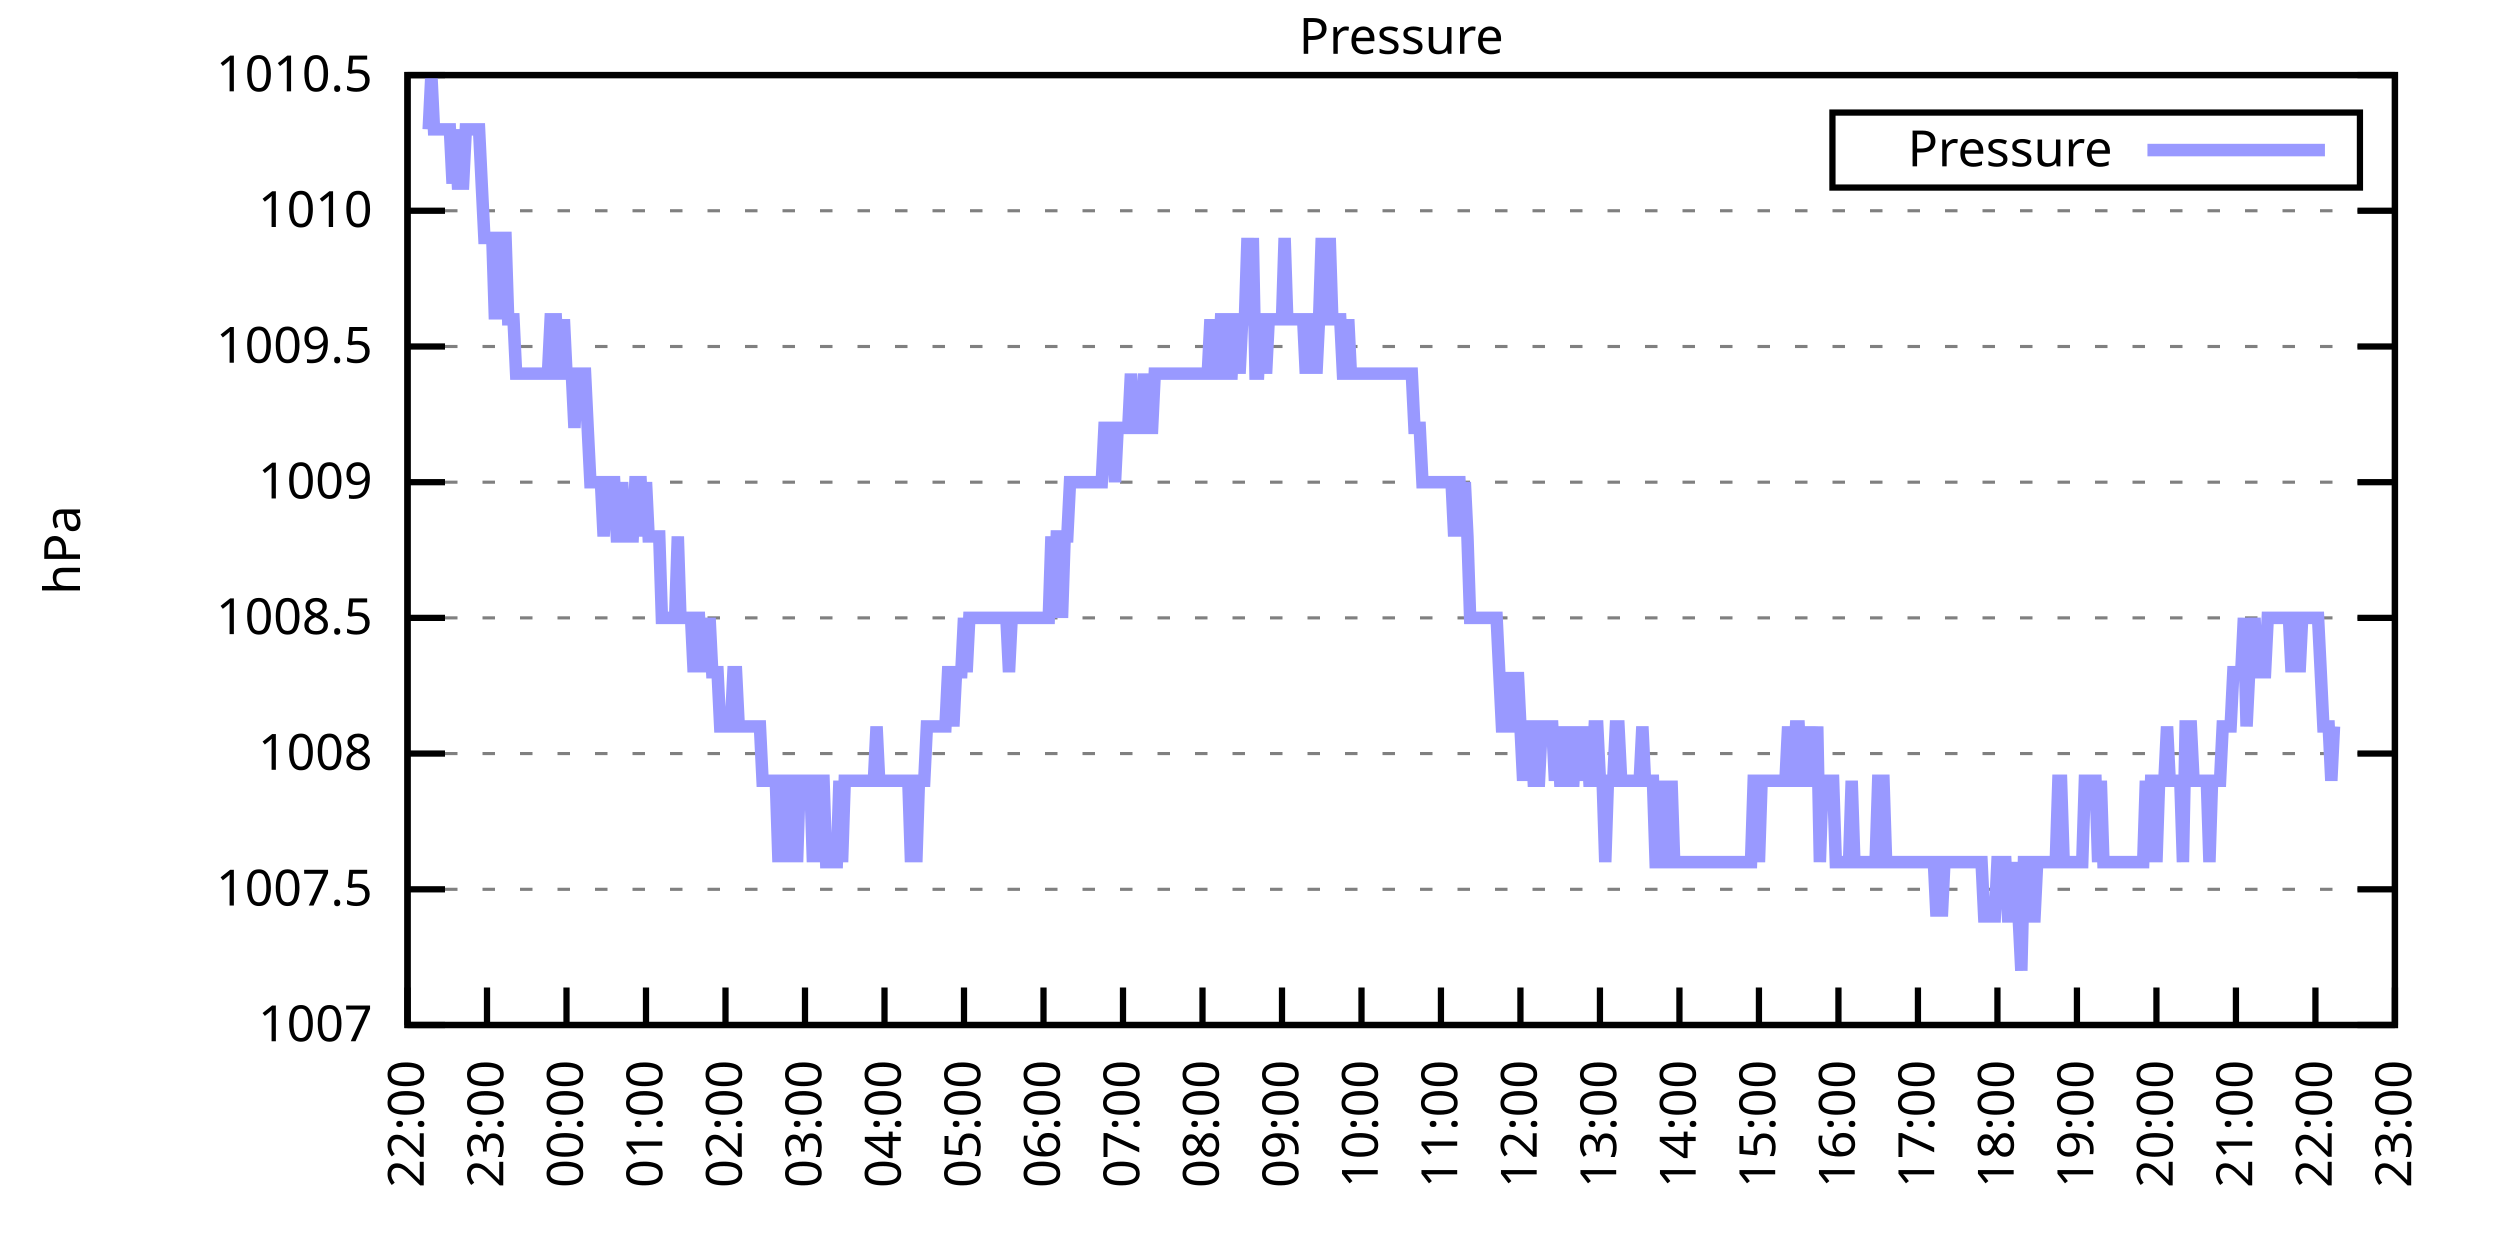
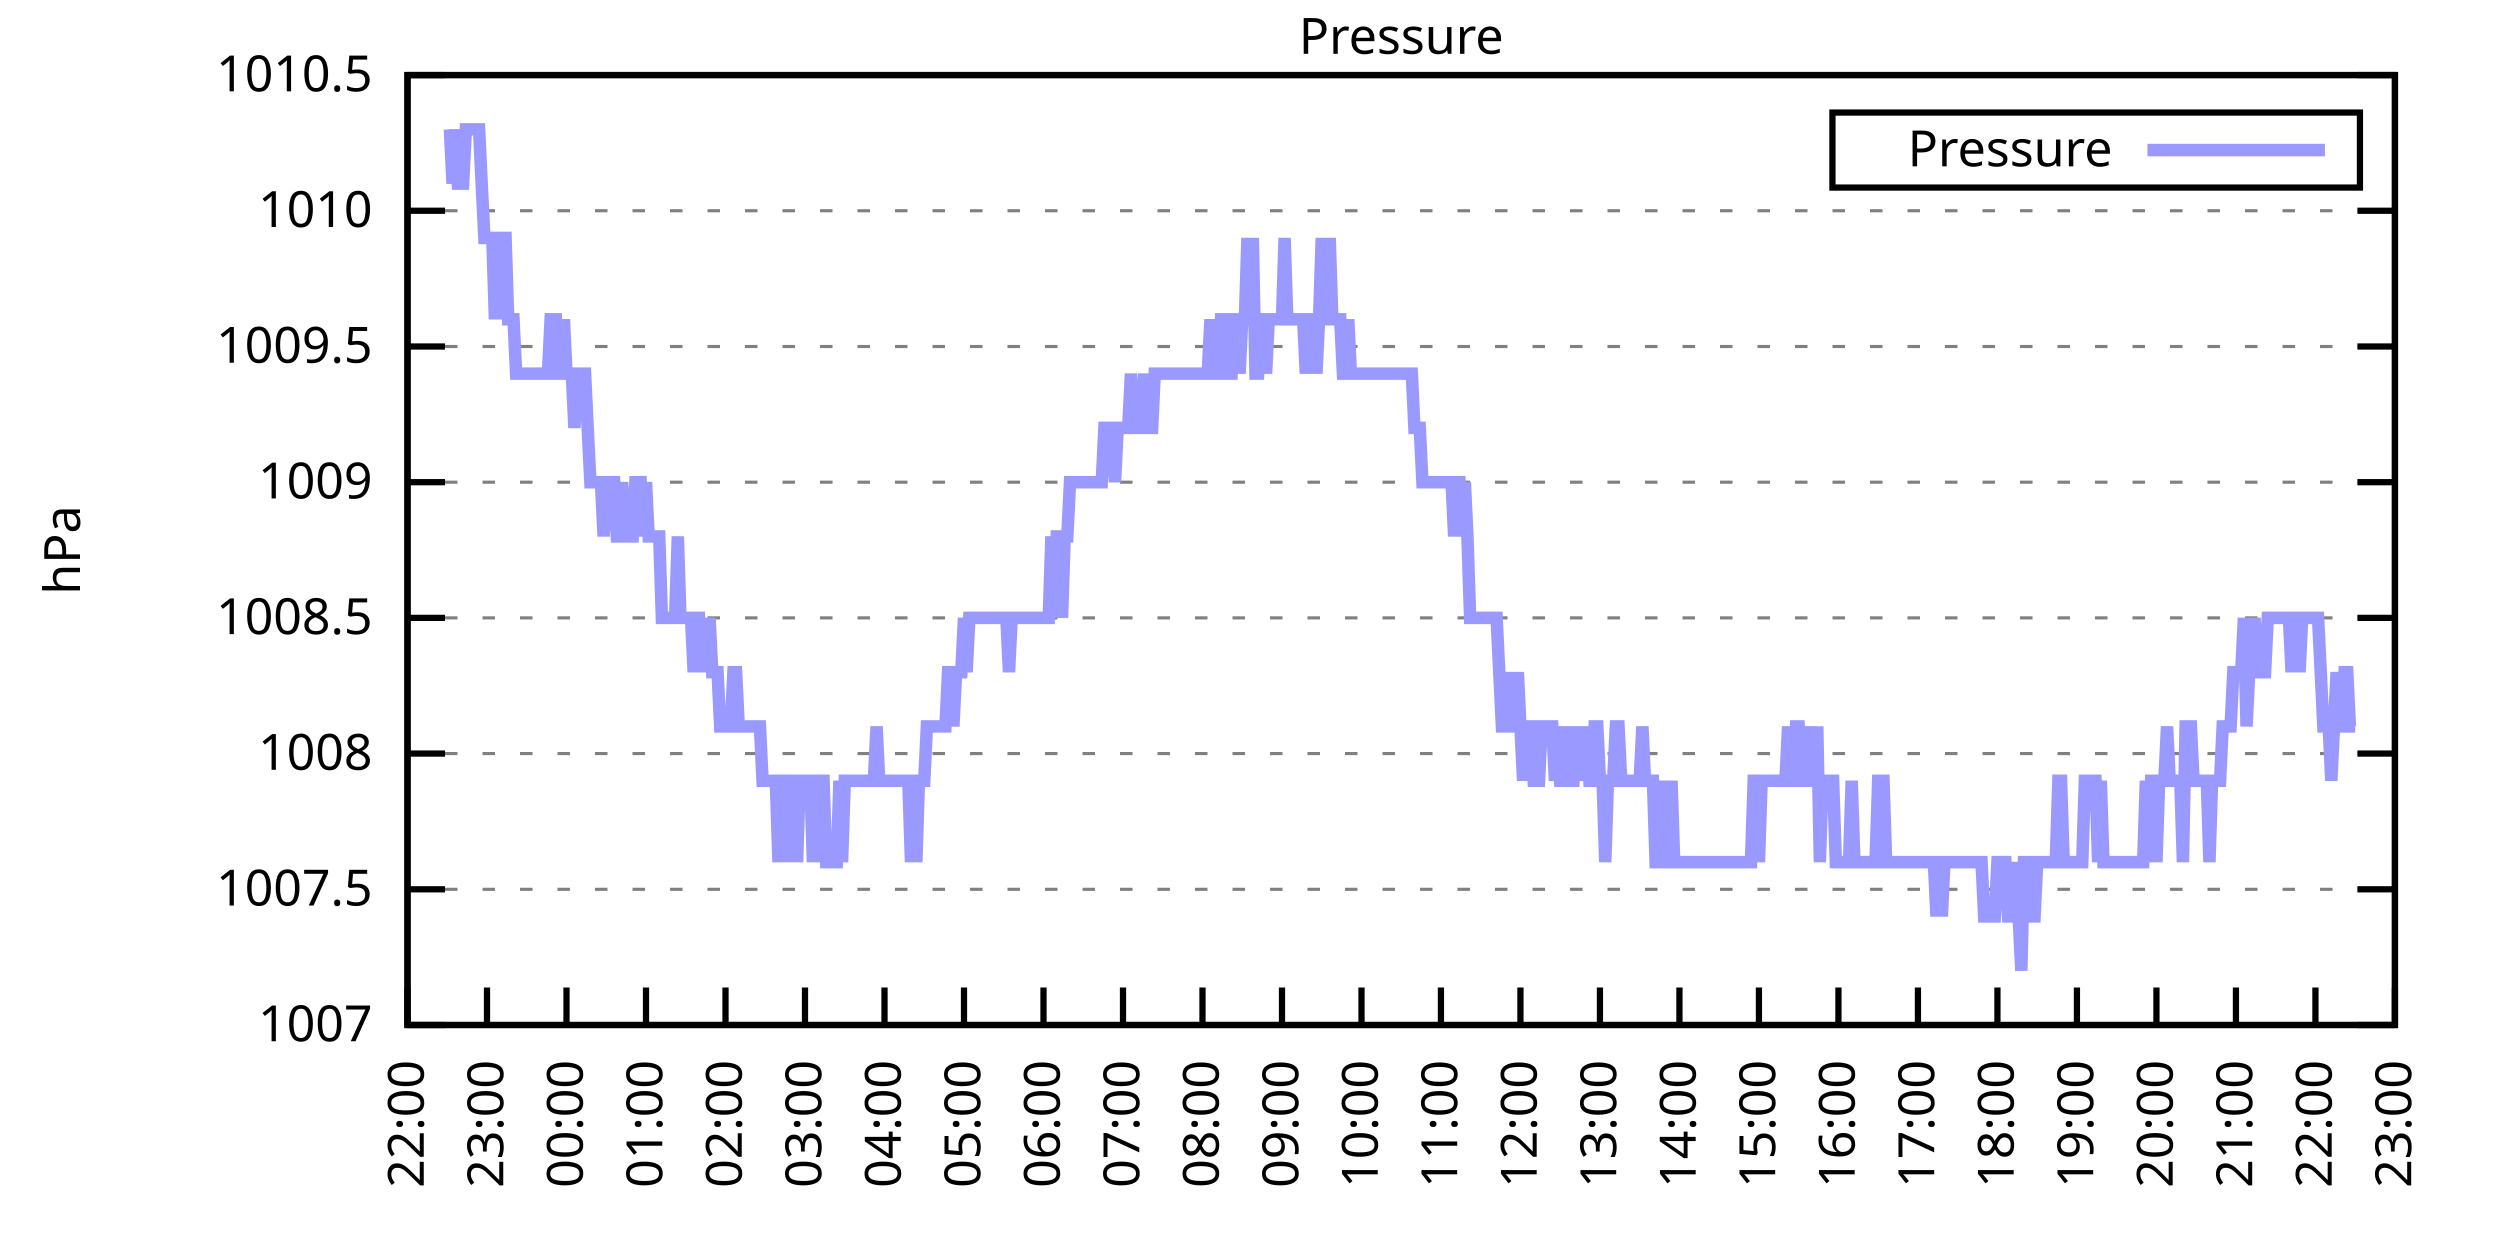
<svg xmlns="http://www.w3.org/2000/svg" xmlns:xlink="http://www.w3.org/1999/xlink" width="400" height="200" viewBox="0 0 400 200">
  <g id="gnuplot_canvas">
    <rect x="0" y="0" width="400" height="200" fill="none" />
    <defs>
      <circle id="gpDot" r="0.5" stroke-width="0.5" stroke="currentColor" />
      <path id="gpPt0" stroke-width="0.333" stroke="currentColor" d="M-1,0 h2 M0,-1 v2" />
      <path id="gpPt1" stroke-width="0.333" stroke="currentColor" d="M-1,-1 L1,1 M1,-1 L-1,1" />
      <path id="gpPt2" stroke-width="0.333" stroke="currentColor" d="M-1,0 L1,0 M0,-1 L0,1 M-1,-1 L1,1 M-1,1 L1,-1" />
      <rect id="gpPt3" stroke-width="0.333" stroke="currentColor" x="-1" y="-1" width="2" height="2" />
      <rect id="gpPt4" stroke-width="0.333" stroke="currentColor" fill="currentColor" x="-1" y="-1" width="2" height="2" />
      <circle id="gpPt5" stroke-width="0.333" stroke="currentColor" cx="0" cy="0" r="1" />
      <use xlink:href="#gpPt5" id="gpPt6" fill="currentColor" stroke="none" />
      <path id="gpPt7" stroke-width="0.333" stroke="currentColor" d="M0,-1.33 L-1.33,0.67 L1.33,0.67 z" />
      <use xlink:href="#gpPt7" id="gpPt8" fill="currentColor" stroke="none" />
      <use xlink:href="#gpPt7" id="gpPt9" stroke="currentColor" transform="rotate(180)" />
      <use xlink:href="#gpPt9" id="gpPt10" fill="currentColor" stroke="none" />
      <use xlink:href="#gpPt3" id="gpPt11" stroke="currentColor" transform="rotate(45)" />
      <use xlink:href="#gpPt11" id="gpPt12" fill="currentColor" stroke="none" />
      <path id="gpPt13" stroke-width="0.333" stroke="currentColor" d="M0,1.330 L1.265,0.411 L0.782,-1.067 L-0.782,-1.076 L-1.265,0.411 z" />
      <use xlink:href="#gpPt13" id="gpPt14" fill="currentColor" stroke="none" />
      <filter id="textbox" filterUnits="objectBoundingBox" x="0" y="0" height="1" width="1">
        <feFlood flood-color="white" flood-opacity="1" result="bgnd" />
        <feComposite in="SourceGraphic" in2="bgnd" operator="atop" />
      </filter>
      <filter id="greybox" filterUnits="objectBoundingBox" x="0" y="0" height="1" width="1">
        <feFlood flood-color="lightgrey" flood-opacity="1" result="grey" />
        <feComposite in="SourceGraphic" in2="grey" operator="atop" />
      </filter>
    </defs>
    <g fill="none" color="white" stroke="currentColor" stroke-width="1.00" stroke-linecap="butt" stroke-linejoin="miter">
</g>
    <g fill="none" color="black" stroke="currentColor" stroke-width="1.00" stroke-linecap="butt" stroke-linejoin="miter">
      <g stroke="none" shape-rendering="crispEdges">
        <polygon fill="rgb(255, 255, 255)" points="65.20,164.00 383.18,164.00 383.18,12.02 65.20,12.02 " />
      </g>
    </g>
    <g fill="none" color="black" stroke="currentColor" stroke-width="1.00" stroke-linecap="butt" stroke-linejoin="miter">
</g>
    <g fill="none" color="black" stroke="black" stroke-width="0.50" stroke-linecap="butt" stroke-linejoin="miter">
</g>
    <g fill="none" color="gray" stroke="currentColor" stroke-width="0.50" stroke-linecap="butt" stroke-linejoin="miter">
      <path stroke="gray" stroke-dasharray="2,4" class="gridline" d="M65.20,164.00 L383.19,164.00  " />
    </g>
    <g fill="none" color="gray" stroke="gray" stroke-width="1.00" stroke-linecap="butt" stroke-linejoin="miter">
</g>
    <g fill="none" color="black" stroke="currentColor" stroke-width="1.00" stroke-linecap="butt" stroke-linejoin="miter">
      <path stroke="black" d="M65.20,164.00 L71.20,164.00 M383.19,164.00 L377.19,164.00  " />
      <g transform="translate(59.60,166.60)" stroke="none" fill="black" font-family="Sans" font-size="8.00" text-anchor="end">
        <text>
          <tspan font-family="Sans"> 1007</tspan>
        </text>
      </g>
    </g>
    <g fill="none" color="black" stroke="currentColor" stroke-width="1.00" stroke-linecap="butt" stroke-linejoin="miter">
</g>
    <g fill="none" color="black" stroke="black" stroke-width="0.50" stroke-linecap="butt" stroke-linejoin="miter">
</g>
    <g fill="none" color="gray" stroke="currentColor" stroke-width="0.50" stroke-linecap="butt" stroke-linejoin="miter">
      <path stroke="gray" stroke-dasharray="2,4" class="gridline" d="M65.20,142.29 L383.19,142.29  " />
    </g>
    <g fill="none" color="gray" stroke="gray" stroke-width="1.00" stroke-linecap="butt" stroke-linejoin="miter">
</g>
    <g fill="none" color="black" stroke="currentColor" stroke-width="1.00" stroke-linecap="butt" stroke-linejoin="miter">
      <path stroke="black" d="M65.20,142.29 L71.20,142.29 M383.19,142.29 L377.19,142.29  " />
      <g transform="translate(59.60,144.89)" stroke="none" fill="black" font-family="Sans" font-size="8.00" text-anchor="end">
        <text>
          <tspan font-family="Sans"> 1007.5</tspan>
        </text>
      </g>
    </g>
    <g fill="none" color="black" stroke="currentColor" stroke-width="1.00" stroke-linecap="butt" stroke-linejoin="miter">
</g>
    <g fill="none" color="black" stroke="black" stroke-width="0.50" stroke-linecap="butt" stroke-linejoin="miter">
</g>
    <g fill="none" color="gray" stroke="currentColor" stroke-width="0.50" stroke-linecap="butt" stroke-linejoin="miter">
      <path stroke="gray" stroke-dasharray="2,4" class="gridline" d="M65.20,120.57 L383.19,120.57  " />
    </g>
    <g fill="none" color="gray" stroke="gray" stroke-width="1.00" stroke-linecap="butt" stroke-linejoin="miter">
</g>
    <g fill="none" color="black" stroke="currentColor" stroke-width="1.00" stroke-linecap="butt" stroke-linejoin="miter">
      <path stroke="black" d="M65.20,120.57 L71.20,120.57 M383.19,120.57 L377.19,120.57  " />
      <g transform="translate(59.60,123.17)" stroke="none" fill="black" font-family="Sans" font-size="8.00" text-anchor="end">
        <text>
          <tspan font-family="Sans"> 1008</tspan>
        </text>
      </g>
    </g>
    <g fill="none" color="black" stroke="currentColor" stroke-width="1.00" stroke-linecap="butt" stroke-linejoin="miter">
</g>
    <g fill="none" color="black" stroke="black" stroke-width="0.50" stroke-linecap="butt" stroke-linejoin="miter">
</g>
    <g fill="none" color="gray" stroke="currentColor" stroke-width="0.50" stroke-linecap="butt" stroke-linejoin="miter">
      <path stroke="gray" stroke-dasharray="2,4" class="gridline" d="M65.20,98.86 L383.19,98.86  " />
    </g>
    <g fill="none" color="gray" stroke="gray" stroke-width="1.00" stroke-linecap="butt" stroke-linejoin="miter">
</g>
    <g fill="none" color="black" stroke="currentColor" stroke-width="1.00" stroke-linecap="butt" stroke-linejoin="miter">
      <path stroke="black" d="M65.20,98.86 L71.20,98.86 M383.19,98.86 L377.19,98.86  " />
      <g transform="translate(59.60,101.46)" stroke="none" fill="black" font-family="Sans" font-size="8.00" text-anchor="end">
        <text>
          <tspan font-family="Sans"> 1008.5</tspan>
        </text>
      </g>
    </g>
    <g fill="none" color="black" stroke="currentColor" stroke-width="1.00" stroke-linecap="butt" stroke-linejoin="miter">
</g>
    <g fill="none" color="black" stroke="black" stroke-width="0.50" stroke-linecap="butt" stroke-linejoin="miter">
</g>
    <g fill="none" color="gray" stroke="currentColor" stroke-width="0.50" stroke-linecap="butt" stroke-linejoin="miter">
      <path stroke="gray" stroke-dasharray="2,4" class="gridline" d="M65.20,77.15 L383.19,77.15  " />
    </g>
    <g fill="none" color="gray" stroke="gray" stroke-width="1.00" stroke-linecap="butt" stroke-linejoin="miter">
</g>
    <g fill="none" color="black" stroke="currentColor" stroke-width="1.00" stroke-linecap="butt" stroke-linejoin="miter">
      <path stroke="black" d="M65.20,77.15 L71.20,77.15 M383.19,77.15 L377.19,77.15  " />
      <g transform="translate(59.60,79.75)" stroke="none" fill="black" font-family="Sans" font-size="8.00" text-anchor="end">
        <text>
          <tspan font-family="Sans"> 1009</tspan>
        </text>
      </g>
    </g>
    <g fill="none" color="black" stroke="currentColor" stroke-width="1.00" stroke-linecap="butt" stroke-linejoin="miter">
</g>
    <g fill="none" color="black" stroke="black" stroke-width="0.50" stroke-linecap="butt" stroke-linejoin="miter">
</g>
    <g fill="none" color="gray" stroke="currentColor" stroke-width="0.50" stroke-linecap="butt" stroke-linejoin="miter">
      <path stroke="gray" stroke-dasharray="2,4" class="gridline" d="M65.20,55.44 L383.19,55.44  " />
    </g>
    <g fill="none" color="gray" stroke="gray" stroke-width="1.00" stroke-linecap="butt" stroke-linejoin="miter">
</g>
    <g fill="none" color="black" stroke="currentColor" stroke-width="1.00" stroke-linecap="butt" stroke-linejoin="miter">
      <path stroke="black" d="M65.20,55.44 L71.20,55.44 M383.19,55.44 L377.19,55.44  " />
      <g transform="translate(59.60,58.04)" stroke="none" fill="black" font-family="Sans" font-size="8.00" text-anchor="end">
        <text>
          <tspan font-family="Sans"> 1009.5</tspan>
        </text>
      </g>
    </g>
    <g fill="none" color="black" stroke="currentColor" stroke-width="1.00" stroke-linecap="butt" stroke-linejoin="miter">
</g>
    <g fill="none" color="black" stroke="black" stroke-width="0.50" stroke-linecap="butt" stroke-linejoin="miter">
</g>
    <g fill="none" color="gray" stroke="currentColor" stroke-width="0.50" stroke-linecap="butt" stroke-linejoin="miter">
      <path stroke="gray" stroke-dasharray="2,4" class="gridline" d="M65.20,33.72 L383.19,33.72  " />
    </g>
    <g fill="none" color="gray" stroke="gray" stroke-width="1.00" stroke-linecap="butt" stroke-linejoin="miter">
</g>
    <g fill="none" color="black" stroke="currentColor" stroke-width="1.00" stroke-linecap="butt" stroke-linejoin="miter">
      <path stroke="black" d="M65.20,33.72 L71.20,33.72 M383.19,33.72 L377.19,33.72  " />
      <g transform="translate(59.60,36.32)" stroke="none" fill="black" font-family="Sans" font-size="8.00" text-anchor="end">
        <text>
          <tspan font-family="Sans"> 1010</tspan>
        </text>
      </g>
    </g>
    <g fill="none" color="black" stroke="currentColor" stroke-width="1.00" stroke-linecap="butt" stroke-linejoin="miter">
</g>
    <g fill="none" color="black" stroke="black" stroke-width="0.50" stroke-linecap="butt" stroke-linejoin="miter">
</g>
    <g fill="none" color="gray" stroke="currentColor" stroke-width="0.50" stroke-linecap="butt" stroke-linejoin="miter">
      <path stroke="gray" stroke-dasharray="2,4" class="gridline" d="M65.20,12.01 L383.19,12.01  " />
    </g>
    <g fill="none" color="gray" stroke="gray" stroke-width="1.00" stroke-linecap="butt" stroke-linejoin="miter">
</g>
    <g fill="none" color="black" stroke="currentColor" stroke-width="1.00" stroke-linecap="butt" stroke-linejoin="miter">
      <path stroke="black" d="M65.20,12.01 L71.20,12.01 M383.19,12.01 L377.19,12.01  " />
      <g transform="translate(59.60,14.61)" stroke="none" fill="black" font-family="Sans" font-size="8.00" text-anchor="end">
        <text>
          <tspan font-family="Sans"> 1010.5</tspan>
        </text>
      </g>
    </g>
    <g fill="none" color="black" stroke="currentColor" stroke-width="1.00" stroke-linecap="butt" stroke-linejoin="miter">
      <path stroke="black" d="M65.20,164.00 L65.20,158.00  " />
      <g transform="translate(67.80,169.60) rotate(270.00)" stroke="none" fill="black" font-family="Sans" font-size="8.00" text-anchor="end">
        <text>
          <tspan font-family="Sans">22:00</tspan>
        </text>
      </g>
    </g>
    <g fill="none" color="black" stroke="currentColor" stroke-width="1.00" stroke-linecap="butt" stroke-linejoin="miter">
      <path stroke="black" d="M77.92,164.00 L77.92,158.00  " />
      <g transform="translate(80.52,169.60) rotate(270.00)" stroke="none" fill="black" font-family="Sans" font-size="8.00" text-anchor="end">
        <text>
          <tspan font-family="Sans">23:00</tspan>
        </text>
      </g>
    </g>
    <g fill="none" color="black" stroke="currentColor" stroke-width="1.00" stroke-linecap="butt" stroke-linejoin="miter">
      <path stroke="black" d="M90.64,164.00 L90.64,158.00  " />
      <g transform="translate(93.24,169.60) rotate(270.00)" stroke="none" fill="black" font-family="Sans" font-size="8.00" text-anchor="end">
        <text>
          <tspan font-family="Sans">00:00</tspan>
        </text>
      </g>
    </g>
    <g fill="none" color="black" stroke="currentColor" stroke-width="1.00" stroke-linecap="butt" stroke-linejoin="miter">
      <path stroke="black" d="M103.36,164.00 L103.36,158.00  " />
      <g transform="translate(105.96,169.60) rotate(270.00)" stroke="none" fill="black" font-family="Sans" font-size="8.00" text-anchor="end">
        <text>
          <tspan font-family="Sans">01:00</tspan>
        </text>
      </g>
    </g>
    <g fill="none" color="black" stroke="currentColor" stroke-width="1.00" stroke-linecap="butt" stroke-linejoin="miter">
      <path stroke="black" d="M116.08,164.00 L116.08,158.00  " />
      <g transform="translate(118.68,169.60) rotate(270.00)" stroke="none" fill="black" font-family="Sans" font-size="8.00" text-anchor="end">
        <text>
          <tspan font-family="Sans">02:00</tspan>
        </text>
      </g>
    </g>
    <g fill="none" color="black" stroke="currentColor" stroke-width="1.00" stroke-linecap="butt" stroke-linejoin="miter">
      <path stroke="black" d="M128.80,164.00 L128.80,158.00  " />
      <g transform="translate(131.40,169.60) rotate(270.00)" stroke="none" fill="black" font-family="Sans" font-size="8.00" text-anchor="end">
        <text>
          <tspan font-family="Sans">03:00</tspan>
        </text>
      </g>
    </g>
    <g fill="none" color="black" stroke="currentColor" stroke-width="1.00" stroke-linecap="butt" stroke-linejoin="miter">
      <path stroke="black" d="M141.52,164.00 L141.52,158.00  " />
      <g transform="translate(144.12,169.60) rotate(270.00)" stroke="none" fill="black" font-family="Sans" font-size="8.00" text-anchor="end">
        <text>
          <tspan font-family="Sans">04:00</tspan>
        </text>
      </g>
    </g>
    <g fill="none" color="black" stroke="currentColor" stroke-width="1.00" stroke-linecap="butt" stroke-linejoin="miter">
      <path stroke="black" d="M154.24,164.00 L154.24,158.00  " />
      <g transform="translate(156.84,169.60) rotate(270.00)" stroke="none" fill="black" font-family="Sans" font-size="8.00" text-anchor="end">
        <text>
          <tspan font-family="Sans">05:00</tspan>
        </text>
      </g>
    </g>
    <g fill="none" color="black" stroke="currentColor" stroke-width="1.00" stroke-linecap="butt" stroke-linejoin="miter">
      <path stroke="black" d="M166.96,164.00 L166.96,158.00  " />
      <g transform="translate(169.56,169.60) rotate(270.00)" stroke="none" fill="black" font-family="Sans" font-size="8.00" text-anchor="end">
        <text>
          <tspan font-family="Sans">06:00</tspan>
        </text>
      </g>
    </g>
    <g fill="none" color="black" stroke="currentColor" stroke-width="1.00" stroke-linecap="butt" stroke-linejoin="miter">
      <path stroke="black" d="M179.68,164.00 L179.68,158.00  " />
      <g transform="translate(182.28,169.60) rotate(270.00)" stroke="none" fill="black" font-family="Sans" font-size="8.00" text-anchor="end">
        <text>
          <tspan font-family="Sans">07:00</tspan>
        </text>
      </g>
    </g>
    <g fill="none" color="black" stroke="currentColor" stroke-width="1.00" stroke-linecap="butt" stroke-linejoin="miter">
      <path stroke="black" d="M192.40,164.00 L192.40,158.00  " />
      <g transform="translate(195.00,169.60) rotate(270.00)" stroke="none" fill="black" font-family="Sans" font-size="8.00" text-anchor="end">
        <text>
          <tspan font-family="Sans">08:00</tspan>
        </text>
      </g>
    </g>
    <g fill="none" color="black" stroke="currentColor" stroke-width="1.00" stroke-linecap="butt" stroke-linejoin="miter">
      <path stroke="black" d="M205.12,164.00 L205.12,158.00  " />
      <g transform="translate(207.72,169.60) rotate(270.00)" stroke="none" fill="black" font-family="Sans" font-size="8.00" text-anchor="end">
        <text>
          <tspan font-family="Sans">09:00</tspan>
        </text>
      </g>
    </g>
    <g fill="none" color="black" stroke="currentColor" stroke-width="1.00" stroke-linecap="butt" stroke-linejoin="miter">
      <path stroke="black" d="M217.84,164.00 L217.84,158.00  " />
      <g transform="translate(220.44,169.60) rotate(270.00)" stroke="none" fill="black" font-family="Sans" font-size="8.00" text-anchor="end">
        <text>
          <tspan font-family="Sans">10:00</tspan>
        </text>
      </g>
    </g>
    <g fill="none" color="black" stroke="currentColor" stroke-width="1.00" stroke-linecap="butt" stroke-linejoin="miter">
      <path stroke="black" d="M230.55,164.00 L230.55,158.00  " />
      <g transform="translate(233.15,169.60) rotate(270.00)" stroke="none" fill="black" font-family="Sans" font-size="8.00" text-anchor="end">
        <text>
          <tspan font-family="Sans">11:00</tspan>
        </text>
      </g>
    </g>
    <g fill="none" color="black" stroke="currentColor" stroke-width="1.00" stroke-linecap="butt" stroke-linejoin="miter">
      <path stroke="black" d="M243.27,164.00 L243.27,158.00  " />
      <g transform="translate(245.87,169.60) rotate(270.00)" stroke="none" fill="black" font-family="Sans" font-size="8.00" text-anchor="end">
        <text>
          <tspan font-family="Sans">12:00</tspan>
        </text>
      </g>
    </g>
    <g fill="none" color="black" stroke="currentColor" stroke-width="1.00" stroke-linecap="butt" stroke-linejoin="miter">
      <path stroke="black" d="M255.99,164.00 L255.99,158.00  " />
      <g transform="translate(258.59,169.60) rotate(270.00)" stroke="none" fill="black" font-family="Sans" font-size="8.00" text-anchor="end">
        <text>
          <tspan font-family="Sans">13:00</tspan>
        </text>
      </g>
    </g>
    <g fill="none" color="black" stroke="currentColor" stroke-width="1.00" stroke-linecap="butt" stroke-linejoin="miter">
      <path stroke="black" d="M268.71,164.00 L268.71,158.00  " />
      <g transform="translate(271.31,169.60) rotate(270.00)" stroke="none" fill="black" font-family="Sans" font-size="8.00" text-anchor="end">
        <text>
          <tspan font-family="Sans">14:00</tspan>
        </text>
      </g>
    </g>
    <g fill="none" color="black" stroke="currentColor" stroke-width="1.00" stroke-linecap="butt" stroke-linejoin="miter">
      <path stroke="black" d="M281.43,164.00 L281.43,158.00  " />
      <g transform="translate(284.03,169.60) rotate(270.00)" stroke="none" fill="black" font-family="Sans" font-size="8.00" text-anchor="end">
        <text>
          <tspan font-family="Sans">15:00</tspan>
        </text>
      </g>
    </g>
    <g fill="none" color="black" stroke="currentColor" stroke-width="1.00" stroke-linecap="butt" stroke-linejoin="miter">
      <path stroke="black" d="M294.15,164.00 L294.15,158.00  " />
      <g transform="translate(296.75,169.60) rotate(270.00)" stroke="none" fill="black" font-family="Sans" font-size="8.00" text-anchor="end">
        <text>
          <tspan font-family="Sans">16:00</tspan>
        </text>
      </g>
    </g>
    <g fill="none" color="black" stroke="currentColor" stroke-width="1.00" stroke-linecap="butt" stroke-linejoin="miter">
      <path stroke="black" d="M306.87,164.00 L306.87,158.00  " />
      <g transform="translate(309.47,169.60) rotate(270.00)" stroke="none" fill="black" font-family="Sans" font-size="8.00" text-anchor="end">
        <text>
          <tspan font-family="Sans">17:00</tspan>
        </text>
      </g>
    </g>
    <g fill="none" color="black" stroke="currentColor" stroke-width="1.00" stroke-linecap="butt" stroke-linejoin="miter">
      <path stroke="black" d="M319.59,164.00 L319.59,158.00  " />
      <g transform="translate(322.19,169.60) rotate(270.00)" stroke="none" fill="black" font-family="Sans" font-size="8.00" text-anchor="end">
        <text>
          <tspan font-family="Sans">18:00</tspan>
        </text>
      </g>
    </g>
    <g fill="none" color="black" stroke="currentColor" stroke-width="1.00" stroke-linecap="butt" stroke-linejoin="miter">
      <path stroke="black" d="M332.31,164.00 L332.31,158.00  " />
      <g transform="translate(334.91,169.60) rotate(270.00)" stroke="none" fill="black" font-family="Sans" font-size="8.00" text-anchor="end">
        <text>
          <tspan font-family="Sans">19:00</tspan>
        </text>
      </g>
    </g>
    <g fill="none" color="black" stroke="currentColor" stroke-width="1.00" stroke-linecap="butt" stroke-linejoin="miter">
      <path stroke="black" d="M345.03,164.00 L345.03,158.00  " />
      <g transform="translate(347.63,169.60) rotate(270.00)" stroke="none" fill="black" font-family="Sans" font-size="8.00" text-anchor="end">
        <text>
          <tspan font-family="Sans">20:00</tspan>
        </text>
      </g>
    </g>
    <g fill="none" color="black" stroke="currentColor" stroke-width="1.00" stroke-linecap="butt" stroke-linejoin="miter">
      <path stroke="black" d="M357.75,164.00 L357.75,158.00  " />
      <g transform="translate(360.35,169.60) rotate(270.00)" stroke="none" fill="black" font-family="Sans" font-size="8.00" text-anchor="end">
        <text>
          <tspan font-family="Sans">21:00</tspan>
        </text>
      </g>
    </g>
    <g fill="none" color="black" stroke="currentColor" stroke-width="1.00" stroke-linecap="butt" stroke-linejoin="miter">
      <path stroke="black" d="M370.47,164.00 L370.47,158.00  " />
      <g transform="translate(373.07,169.60) rotate(270.00)" stroke="none" fill="black" font-family="Sans" font-size="8.00" text-anchor="end">
        <text>
          <tspan font-family="Sans">22:00</tspan>
        </text>
      </g>
    </g>
    <g fill="none" color="black" stroke="currentColor" stroke-width="1.00" stroke-linecap="butt" stroke-linejoin="miter">
      <path stroke="black" d="M383.19,164.00 L383.19,158.00  " />
      <g transform="translate(385.79,169.60) rotate(270.00)" stroke="none" fill="black" font-family="Sans" font-size="8.00" text-anchor="end">
        <text>
          <tspan font-family="Sans">23:00</tspan>
        </text>
      </g>
    </g>
    <g fill="none" color="black" stroke="currentColor" stroke-width="1.00" stroke-linecap="butt" stroke-linejoin="miter">
</g>
    <g fill="none" color="black" stroke="currentColor" stroke-width="1.00" stroke-linecap="butt" stroke-linejoin="miter">
      <path stroke="black" d="M65.20,12.01 L65.20,164.00 L383.19,164.00 L383.19,12.01 L65.20,12.01 Z  " />
    </g>
    <g fill="none" color="black" stroke="currentColor" stroke-width="1.00" stroke-linecap="butt" stroke-linejoin="miter">
</g>
    <g fill="none" color="black" stroke="currentColor" stroke-width="1.00" stroke-linecap="butt" stroke-linejoin="miter">
      <path stroke="black" d="M293.19,30.01 L293.19,18.01 L377.59,18.01 L377.59,30.01 L293.19,30.01 Z  " />
    </g>
    <g id="Pressure_plot_1">
      <g fill="none" color="white" stroke="black" stroke-width="2.00" stroke-linecap="butt" stroke-linejoin="miter">
</g>
      <g fill="none" color="black" stroke="currentColor" stroke-width="2.00" stroke-linecap="butt" stroke-linejoin="miter">
        <g transform="translate(337.99,26.61)" stroke="none" fill="black" font-family="Sans" font-size="8.00" text-anchor="end">
          <text>
            <tspan font-family="Sans">Pressure</tspan>
          </text>
        </g>
      </g>
      <g fill="none" color="black" stroke="currentColor" stroke-width="2.00" stroke-linecap="butt" stroke-linejoin="miter">
-         <path stroke="rgb(153, 153, 255)" d="M343.59,24.01 L371.99,24.01 M68.59,20.70 L69.02,12.01 L69.44,20.70 L69.86,20.70 L70.29,20.70 L70.71,20.70   L71.14,20.70 L71.56,20.70 L71.98,20.70 L72.41,29.38 L72.83,20.70 L73.26,29.38 L73.68,29.38 L74.10,29.38   L74.53,20.70 L74.95,20.70 L75.38,20.70 L75.80,20.70 L76.22,20.70 L76.65,20.70 L77.07,29.38 L77.50,38.07   L77.92,38.07 L78.34,38.07 L78.77,38.07 L79.19,51.09 L79.62,38.07 L80.04,51.09 L80.46,38.07 L80.89,38.07   L81.31,51.09 L81.74,51.09 L82.16,51.09 L82.58,59.78 L83.01,59.78 L83.43,59.78 L83.86,59.78 L84.28,59.78   L84.70,59.78 L85.13,59.78 L85.55,59.78 L85.98,59.78 L86.40,59.78 L86.82,59.78 L87.25,59.78 L87.67,59.78   L88.10,51.09 L88.52,51.09 L88.94,51.09 L89.37,59.78 L89.79,59.78 L90.22,51.09 L90.64,59.78 L91.06,59.78   L91.49,59.78 L91.91,68.46 L92.34,59.78 L92.76,59.78 L93.18,59.78 L93.61,59.78 L94.03,68.46 L94.46,77.15   L94.88,77.15 L95.30,77.15 L95.73,77.15 L96.15,77.15 L96.58,85.83 L97.00,77.15 L97.42,77.15 L97.85,77.15   L98.27,77.15 L98.69,85.83 L99.12,85.83 L99.54,77.15 L99.97,85.83 L100.39,85.83 L100.81,85.83 L101.24,85.83   L101.66,77.15 L102.09,77.15 L102.51,77.15 L102.93,85.83 L103.36,77.15 L103.78,85.83 L104.21,85.83 L104.63,85.83   L105.05,85.83 L105.48,85.83 L105.90,98.86 L106.33,98.86 L106.75,98.86 L107.17,98.86 L107.60,98.86 L108.02,98.86   L108.45,85.83 L108.87,98.86 L109.29,98.86 L109.72,98.86 L110.14,98.86 L110.57,98.86 L110.99,107.55 L111.41,98.86   L111.84,98.86 L112.26,107.55 L112.69,98.86 L113.11,107.55 L113.53,98.86 L113.96,107.55 L114.38,107.55 L114.81,107.55   L115.23,116.23 L115.65,116.23 L116.08,116.23 L116.50,116.23 L116.93,116.23 L117.35,107.55 L117.77,107.55 L118.20,116.23   L118.62,116.23 L119.05,116.23 L119.47,116.23 L119.89,116.23 L120.32,116.23 L120.74,116.23 L121.17,116.23 L121.59,116.23   L122.01,124.92 L122.44,124.92 L122.86,124.92 L123.29,124.92 L123.71,124.92 L124.13,124.92 L124.56,137.94 L124.98,124.92   L125.41,124.92 L125.83,137.94 L126.25,124.92 L126.68,124.92 L127.10,124.92 L127.53,137.94 L127.95,124.92 L128.37,124.92   L128.80,124.92 L129.22,124.92 L129.65,124.92 L130.07,137.94 L130.49,124.92 L130.92,137.94 L131.34,124.92 L131.77,124.92   L132.19,137.94 L132.61,137.94 L133.04,137.94 L133.46,137.94 L133.89,137.94 L134.31,124.92 L134.73,137.94 L135.16,124.92   L135.58,124.92 L136.01,124.92 L136.43,124.92 L136.85,124.92 L137.28,124.92 L137.70,124.92 L138.13,124.92 L138.55,124.92   L138.97,124.92 L139.40,124.92 L139.82,124.92 L140.25,116.23 L140.67,124.92 L141.09,124.92 L141.52,124.92 L141.94,124.92   L142.37,124.92 L142.79,124.92 L143.21,124.92 L143.64,124.92 L144.06,124.92 L144.49,124.92 L144.91,124.92 L145.33,124.92   L145.76,137.94 L146.18,124.92 L146.61,137.94 L147.03,124.92 L147.45,124.92 L147.88,124.92 L148.30,116.23 L148.73,116.23   L149.15,116.23 L149.57,116.23 L150.00,116.23 L150.42,116.23 L150.85,116.23 L151.27,116.23 L151.69,107.55 L152.12,107.55   L152.54,116.23 L152.97,107.55 L153.39,107.55 L153.81,107.55 L154.24,98.86 L154.66,107.55 L155.09,98.86 L155.51,98.86   L155.93,98.86 L156.36,98.86 L156.78,98.86 L157.21,98.86 L157.63,98.86 L158.05,98.86 L158.48,98.86 L158.90,98.86   L159.33,98.86 L159.75,98.86 L160.17,98.86 L160.60,98.86 L161.02,98.86 L161.44,107.55 L161.87,98.86 L162.29,98.86   L162.72,98.86 L163.14,98.86 L163.56,98.86 L163.99,98.86 L164.41,98.86 L164.84,98.86 L165.26,98.86 L165.68,98.86   L166.11,98.86 L166.53,98.86 L166.96,98.86 L167.38,98.86 L167.80,98.86 L168.23,85.83 L168.65,98.86 L169.08,85.83   L169.50,85.83 L169.92,98.86 L170.35,85.83 L170.77,85.83 L171.20,77.15 L171.62,77.15 L172.04,77.15 L172.47,77.15   L172.89,77.15 L173.32,77.15 L173.74,77.15 L174.16,77.15 L174.59,77.15 L175.01,77.15 L175.44,77.15 L175.86,77.15   L176.28,77.15 L176.71,68.46 L177.13,68.46 L177.56,68.46 L177.98,68.46 L178.40,77.15 L178.83,68.46 L179.25,68.46   L179.68,68.46 L180.10,68.46 L180.52,68.46 L180.95,59.78 L181.37,68.46 L181.80,68.46 L182.22,68.46 L182.64,68.46   L183.07,59.78 L183.49,68.46 L183.92,68.46 L184.34,68.46 L184.76,59.78 L185.19,59.78 L185.61,59.78 L186.04,59.78   L186.46,59.78 L186.88,59.78 L187.31,59.78 L187.73,59.78 L188.16,59.78 L188.58,59.78 L189.00,59.78 L189.43,59.78   L189.85,59.78 L190.28,59.78 L190.70,59.78 L191.12,59.78 L191.55,59.78 L191.97,59.78 L192.40,59.78 L192.82,59.78   L193.24,59.78 L193.67,51.09 L194.09,59.78 L194.52,59.78 L194.94,59.78 L195.36,51.09 L195.79,51.09 L196.21,59.78   L196.64,59.78 L197.06,59.78 L197.48,51.09 L197.91,51.09 L198.33,59.78 L198.76,51.09 L199.18,51.09 L199.60,38.07   L200.03,51.09 L200.45,38.07 L200.88,59.78 L201.30,59.78 L201.72,51.09 L202.15,51.09 L202.57,59.78 L203.00,51.09   L203.42,51.09 L203.84,51.09 L204.27,51.09 L204.69,51.09 L205.12,51.09 L205.54,38.07 L205.96,51.09 L206.39,51.09   L206.81,51.09 L207.24,51.09 L207.66,51.09 L208.08,51.09 L208.51,51.09 L208.93,59.78 L209.36,51.09 L209.78,51.09   L210.20,51.09 L210.63,59.78 L211.05,51.09 L211.48,38.07 L211.90,51.09 L212.32,51.09 L212.75,38.07 L213.17,51.09   L213.60,51.09 L214.02,51.09 L214.44,51.09 L214.87,59.78 L215.29,59.78 L215.72,51.09 L216.14,59.78 L216.56,59.78   L216.99,59.78 L217.41,59.78 L217.84,59.78 L218.26,59.78 L218.68,59.78 L219.11,59.78 L219.53,59.78 L219.96,59.78   L220.38,59.78 L220.80,59.78 L221.23,59.78 L221.65,59.78 L222.08,59.78 L222.50,59.78 L222.92,59.78 L223.35,59.78   L223.77,59.78 L224.20,59.78 L224.62,59.78 L225.04,59.78 L225.47,59.78 L225.89,59.78 L226.31,68.46 L226.74,68.46   L227.16,68.46 L227.59,77.15 L228.01,77.15 L228.43,77.15 L228.86,77.15 L229.28,77.15 L229.71,77.15 L230.13,77.15   L230.55,77.15 L230.98,77.15 L231.40,77.15 L231.83,77.15 L232.25,77.15 L232.67,85.83 L233.10,77.15 L233.52,77.15   L233.95,85.83 L234.37,77.15 L234.79,85.83 L235.22,98.86 L235.64,98.86 L236.07,98.86 L236.49,98.86 L236.91,98.86   L237.34,98.86 L237.76,98.86 L238.19,98.86 L238.61,98.86 L239.03,98.86 L239.46,98.86 L239.88,107.55 L240.31,116.23   L240.73,116.23 L241.15,116.23 L241.58,107.55 L242.00,116.23 L242.43,116.23 L242.85,107.55 L243.27,116.23 L243.70,124.92   L244.12,116.23 L244.55,116.23 L244.97,116.23 L245.39,124.92 L245.82,124.92 L246.24,124.92 L246.67,116.23 L247.09,116.23   L247.51,116.23 L247.94,116.23 L248.36,116.23 L248.79,124.92 L249.21,116.23 L249.63,124.92 L250.06,124.92 L250.48,116.23   L250.91,124.92 L251.33,124.92 L251.75,124.92 L252.18,116.23 L252.60,124.92 L253.03,116.23 L253.45,124.92 L253.87,116.23   L254.30,124.92 L254.72,124.92 L255.15,116.23 L255.57,116.23 L255.99,124.92 L256.42,124.92 L256.84,137.94 L257.27,124.92   L257.69,124.92 L258.11,124.92 L258.54,116.23 L258.96,116.23 L259.39,124.92 L259.81,124.92 L260.23,124.92 L260.66,124.92   L261.08,124.92 L261.51,124.92 L261.93,124.92 L262.35,124.92 L262.78,116.23 L263.20,124.92 L263.63,124.92 L264.05,124.92   L264.47,124.92 L264.90,137.94 L265.32,137.94 L265.75,137.94 L266.17,124.92 L266.59,137.94 L267.02,137.94 L267.44,124.92   L267.87,137.94 L268.29,137.94 L268.71,137.94 L269.14,137.94 L269.56,137.94 L269.99,137.94 L270.41,137.94 L270.83,137.94   L271.26,137.94 L271.68,137.94 L272.11,137.94 L272.53,137.94 L272.95,137.94 L273.38,137.94 L273.80,137.94 L274.23,137.94   L274.65,137.94 L275.07,137.94 L275.50,137.94 L275.92,137.94 L276.35,137.94 L276.77,137.94 L277.19,137.94 L277.62,137.94   L278.04,137.94 L278.47,137.94 L278.89,137.94 L279.31,137.94 L279.74,137.94 L280.16,137.94 L280.59,124.92 L281.01,124.92   L281.43,137.94 L281.86,124.92 L282.28,124.92 L282.71,124.92 L283.13,124.92 L283.55,124.92 L283.98,124.92 L284.40,124.92   L284.83,124.92 L285.25,124.92 L285.67,124.92 L286.10,116.23 L286.52,124.92 L286.95,124.92 L287.37,116.23 L287.79,116.23   L288.22,124.92 L288.64,124.92 L289.06,124.92 L289.49,116.23 L289.91,124.92 L290.34,124.92 L290.76,116.23 L291.18,137.94   L291.61,124.92 L292.03,124.92 L292.46,124.92 L292.88,124.92 L293.30,124.92 L293.73,137.94 L294.15,137.94 L294.58,137.94   L295.00,137.94 L295.42,137.94 L295.85,137.94 L296.27,124.92 L296.70,137.94 L297.12,137.94 L297.54,137.94 L297.97,137.94   L298.39,137.94 L298.82,137.94 L299.24,137.94 L299.66,137.94 L300.09,137.94 L300.51,124.92 L300.94,124.92 L301.36,124.92   L301.78,137.94 L302.21,137.94 L302.63,137.94 L303.06,137.94 L303.48,137.94 L303.90,137.94 L304.33,137.94 L304.75,137.94   L305.18,137.94 L305.60,137.94 L306.02,137.94 L306.45,137.94 L306.87,137.94 L307.30,137.94 L307.72,137.94 L308.14,137.94   L308.57,137.94 L308.99,137.94 L309.42,137.94 L309.84,146.63 L310.26,137.94 L310.69,146.63 L311.11,137.94 L311.54,137.94   L311.96,137.94 L312.38,137.94 L312.81,137.94 L313.23,137.94 L313.66,137.94 L314.08,137.94 L314.50,137.94 L314.93,137.94   L315.35,137.94 L315.78,137.94 L316.20,137.94 L316.62,137.94 L317.05,137.94 L317.47,146.63 L317.90,146.63 L318.32,146.63   L318.74,146.63 L319.17,146.63 L319.59,137.94 L320.02,137.94 L320.44,137.94 L320.86,137.94 L321.29,146.63 L321.71,146.63   L322.14,137.94 L322.56,146.63 L322.98,146.63 L323.41,155.31 L323.83,137.94 L324.26,137.94 L324.68,137.94 L325.10,146.63   L325.53,146.63 L325.95,137.94 L326.38,137.94 L326.80,137.94 L327.22,137.94 L327.65,137.94 L328.07,137.94 L328.50,137.94   L328.92,137.94 L329.34,124.92 L329.77,124.92 L330.19,137.94 L330.62,137.94 L331.04,137.94 L331.46,137.94 L331.89,137.94   L332.31,137.94 L332.74,137.94 L333.16,137.94 L333.58,124.92 L334.01,124.92 L334.43,124.92 L334.86,124.92 L335.28,124.92   L335.70,137.94 L336.13,124.92 L336.55,137.94 L336.98,137.94 L337.40,137.94 L337.82,137.94 L338.25,137.94 L338.67,137.94   L339.10,137.94 L339.52,137.94 L339.94,137.94 L340.37,137.94 L340.79,137.94 L341.22,137.94 L341.64,137.94 L342.06,137.94   L342.49,137.94 L342.91,137.94 L343.34,124.92 L343.76,137.94 L344.18,124.92 L344.61,124.92 L345.03,137.94 L345.46,124.92   L345.88,124.92 L346.30,124.92 L346.73,116.23 L347.15,124.92 L347.58,124.92 L348.00,124.92 L348.42,124.92 L348.85,124.92   L349.27,137.94 L349.70,116.23 L350.12,116.23 L350.54,116.23 L350.97,124.92 L351.39,124.92 L351.81,124.92 L352.24,124.92   L352.66,124.92 L353.09,124.92 L353.51,137.94 L353.93,124.92 L354.36,124.92 L354.78,124.92 L355.21,124.92 L355.63,116.23   L356.05,116.23 L356.48,116.23 L356.90,116.23 L357.33,107.55 L357.75,107.55 L358.17,107.55 L358.60,107.55 L359.02,98.86   L359.45,116.23 L359.87,107.55 L360.29,107.55 L360.72,98.86 L361.14,107.55 L361.57,107.55 L361.99,107.55 L362.41,107.55   L362.84,98.86 L363.26,98.86 L363.69,98.86 L364.11,98.86 L364.53,98.86 L364.96,98.86 L365.38,98.86 L365.81,98.86   L366.23,98.86 L366.65,107.55 L367.08,98.86 L367.50,98.86 L367.93,107.55 L368.35,98.86 L368.77,98.86 L369.20,98.86   L369.62,98.86 L370.05,98.86 L370.47,98.86 L370.89,98.86 L371.32,107.55 L371.74,116.23 L372.17,116.23 L372.59,116.23   L373.01,124.92 L373.44,116.23  " />
+         <path stroke="rgb(153, 153, 255)" d="M343.59,24.01 L371.99,24.01 M71.98,20.70 L72.41,29.38 L72.83,20.70 L73.26,29.38 L73.68,29.38 L74.10,29.38   L74.53,20.70 L74.95,20.70 L75.38,20.70 L75.80,20.70 L76.22,20.70 L76.65,20.70 L77.07,29.38 L77.50,38.07   L77.92,38.07 L78.34,38.07 L78.77,38.07 L79.19,51.09 L79.62,38.07 L80.04,51.09 L80.46,38.07 L80.89,38.07   L81.31,51.09 L81.74,51.09 L82.16,51.09 L82.58,59.78 L83.01,59.78 L83.43,59.78 L83.86,59.78 L84.28,59.78   L84.70,59.78 L85.13,59.78 L85.55,59.78 L85.98,59.78 L86.40,59.78 L86.82,59.78 L87.25,59.78 L87.67,59.78   L88.10,51.09 L88.52,51.09 L88.94,51.09 L89.37,59.78 L89.79,59.78 L90.22,51.09 L90.64,59.78 L91.06,59.78   L91.49,59.78 L91.91,68.46 L92.34,59.78 L92.76,59.78 L93.18,59.78 L93.61,59.78 L94.03,68.46 L94.46,77.15   L94.88,77.15 L95.30,77.15 L95.73,77.15 L96.15,77.15 L96.58,85.83 L97.00,77.15 L97.42,77.15 L97.85,77.15   L98.27,77.15 L98.69,85.83 L99.12,85.83 L99.54,77.15 L99.97,85.83 L100.39,85.83 L100.81,85.83 L101.24,85.83   L101.66,77.15 L102.09,77.15 L102.51,77.15 L102.93,85.83 L103.36,77.15 L103.78,85.83 L104.21,85.83 L104.63,85.83   L105.05,85.83 L105.48,85.83 L105.90,98.86 L106.33,98.86 L106.75,98.86 L107.17,98.86 L107.60,98.86 L108.02,98.86   L108.45,85.83 L108.87,98.86 L109.29,98.86 L109.72,98.86 L110.14,98.86 L110.57,98.86 L110.99,107.55 L111.41,98.86   L111.84,98.86 L112.26,107.55 L112.69,98.86 L113.11,107.55 L113.53,98.86 L113.96,107.55 L114.38,107.55 L114.81,107.55   L115.23,116.23 L115.65,116.23 L116.08,116.23 L116.50,116.23 L116.93,116.23 L117.35,107.55 L117.77,107.55 L118.20,116.23   L118.62,116.23 L119.05,116.23 L119.47,116.23 L119.89,116.23 L120.32,116.23 L120.74,116.23 L121.17,116.23 L121.59,116.23   L122.01,124.92 L122.44,124.92 L122.86,124.92 L123.29,124.92 L123.71,124.92 L124.13,124.92 L124.56,137.94 L124.98,124.92   L125.41,124.92 L125.83,137.94 L126.25,124.92 L126.68,124.92 L127.10,124.92 L127.53,137.94 L127.95,124.92 L128.37,124.92   L128.80,124.92 L129.22,124.92 L129.65,124.92 L130.07,137.94 L130.49,124.92 L130.92,137.94 L131.34,124.92 L131.77,124.92   L132.19,137.94 L132.61,137.94 L133.04,137.94 L133.46,137.94 L133.89,137.94 L134.31,124.92 L134.73,137.94 L135.16,124.92   L135.58,124.92 L136.01,124.92 L136.43,124.92 L136.85,124.92 L137.28,124.92 L137.70,124.92 L138.13,124.92 L138.55,124.92   L138.97,124.92 L139.40,124.92 L139.82,124.92 L140.25,116.23 L140.67,124.92 L141.09,124.92 L141.52,124.92 L141.94,124.92   L142.37,124.92 L142.79,124.92 L143.21,124.92 L143.64,124.92 L144.06,124.92 L144.49,124.92 L144.91,124.92 L145.33,124.92   L145.76,137.94 L146.18,124.92 L146.61,137.94 L147.03,124.92 L147.45,124.92 L147.88,124.92 L148.30,116.23 L148.73,116.23   L149.15,116.23 L149.57,116.23 L150.00,116.23 L150.42,116.23 L150.85,116.23 L151.27,116.23 L151.69,107.55 L152.12,107.55   L152.54,116.23 L152.97,107.55 L153.39,107.55 L153.81,107.55 L154.24,98.86 L154.66,107.55 L155.09,98.86 L155.51,98.86   L155.93,98.86 L156.36,98.86 L156.78,98.86 L157.21,98.86 L157.63,98.86 L158.05,98.86 L158.48,98.86 L158.90,98.86   L159.33,98.86 L159.75,98.86 L160.17,98.86 L160.60,98.86 L161.02,98.86 L161.44,107.55 L161.87,98.86 L162.29,98.86   L162.72,98.86 L163.14,98.86 L163.56,98.86 L163.99,98.86 L164.41,98.86 L164.84,98.86 L165.26,98.86 L165.68,98.86   L166.11,98.86 L166.53,98.86 L166.96,98.86 L167.38,98.86 L167.80,98.86 L168.23,85.83 L168.65,98.86 L169.08,85.83   L169.50,85.83 L169.92,98.86 L170.35,85.83 L170.77,85.83 L171.20,77.15 L171.62,77.15 L172.04,77.15 L172.47,77.15   L172.89,77.15 L173.32,77.15 L173.74,77.15 L174.16,77.15 L174.59,77.15 L175.01,77.15 L175.44,77.15 L175.86,77.15   L176.28,77.15 L176.71,68.46 L177.13,68.46 L177.56,68.46 L177.98,68.46 L178.40,77.15 L178.83,68.46 L179.25,68.46   L179.68,68.46 L180.10,68.46 L180.52,68.46 L180.95,59.78 L181.37,68.46 L181.80,68.46 L182.22,68.46 L182.64,68.46   L183.07,59.78 L183.49,68.46 L183.92,68.46 L184.34,68.46 L184.76,59.78 L185.19,59.78 L185.61,59.78 L186.04,59.78   L186.46,59.78 L186.88,59.78 L187.31,59.78 L187.73,59.78 L188.16,59.78 L188.58,59.78 L189.00,59.78 L189.43,59.78   L189.85,59.78 L190.28,59.78 L190.70,59.78 L191.12,59.78 L191.55,59.78 L191.97,59.78 L192.40,59.78 L192.82,59.78   L193.24,59.78 L193.67,51.09 L194.09,59.78 L194.52,59.78 L194.94,59.78 L195.36,51.09 L195.79,51.09 L196.21,59.78   L196.64,59.78 L197.06,59.78 L197.48,51.09 L197.91,51.09 L198.33,59.78 L198.76,51.09 L199.18,51.09 L199.60,38.07   L200.03,51.09 L200.45,38.07 L200.88,59.78 L201.30,59.78 L201.72,51.09 L202.15,51.09 L202.57,59.78 L203.00,51.09   L203.42,51.09 L203.84,51.09 L204.27,51.09 L204.69,51.09 L205.12,51.09 L205.54,38.07 L205.96,51.09 L206.39,51.09   L206.81,51.09 L207.24,51.09 L207.66,51.09 L208.08,51.09 L208.51,51.09 L208.93,59.78 L209.36,51.09 L209.78,51.09   L210.20,51.09 L210.63,59.78 L211.05,51.09 L211.48,38.07 L211.90,51.09 L212.32,51.09 L212.75,38.07 L213.17,51.09   L213.60,51.09 L214.02,51.09 L214.44,51.09 L214.87,59.78 L215.29,59.78 L215.72,51.09 L216.14,59.78 L216.56,59.78   L216.99,59.78 L217.41,59.78 L217.84,59.78 L218.26,59.78 L218.68,59.78 L219.11,59.78 L219.53,59.78 L219.96,59.78   L220.38,59.78 L220.80,59.78 L221.23,59.78 L221.65,59.78 L222.08,59.78 L222.50,59.78 L222.92,59.78 L223.35,59.78   L223.77,59.78 L224.20,59.78 L224.62,59.78 L225.04,59.78 L225.47,59.78 L225.89,59.78 L226.31,68.46 L226.74,68.46   L227.16,68.46 L227.59,77.15 L228.01,77.15 L228.43,77.15 L228.86,77.15 L229.28,77.15 L229.71,77.15 L230.13,77.15   L230.55,77.15 L230.98,77.15 L231.40,77.15 L231.83,77.15 L232.25,77.15 L232.67,85.83 L233.10,77.15 L233.52,77.15   L233.95,85.83 L234.37,77.15 L234.79,85.83 L235.22,98.86 L235.64,98.86 L236.07,98.86 L236.49,98.86 L236.91,98.86   L237.34,98.86 L237.76,98.86 L238.19,98.86 L238.61,98.86 L239.03,98.86 L239.46,98.86 L239.88,107.55 L240.31,116.23   L240.73,116.23 L241.15,116.23 L241.58,107.55 L242.00,116.23 L242.43,116.23 L242.85,107.55 L243.27,116.23 L243.70,124.92   L244.12,116.23 L244.55,116.23 L244.97,116.23 L245.39,124.92 L245.82,124.92 L246.24,124.92 L246.67,116.23 L247.09,116.23   L247.51,116.23 L247.94,116.23 L248.36,116.23 L248.79,124.92 L249.21,116.23 L249.63,124.92 L250.06,124.92 L250.48,116.23   L250.91,124.92 L251.33,124.92 L251.75,124.92 L252.18,116.23 L252.60,124.92 L253.03,116.23 L253.45,124.92 L253.87,116.23   L254.30,124.92 L254.72,124.92 L255.15,116.23 L255.57,116.23 L255.99,124.92 L256.42,124.92 L256.84,137.94 L257.27,124.92   L257.69,124.92 L258.11,124.92 L258.54,116.23 L258.96,116.23 L259.39,124.92 L259.81,124.92 L260.23,124.92 L260.66,124.92   L261.08,124.92 L261.51,124.92 L261.93,124.92 L262.35,124.92 L262.78,116.23 L263.20,124.92 L263.63,124.92 L264.05,124.92   L264.47,124.92 L264.90,137.94 L265.32,137.94 L265.75,137.94 L266.17,124.92 L266.59,137.94 L267.02,137.94 L267.44,124.92   L267.87,137.94 L268.29,137.94 L268.71,137.94 L269.14,137.94 L269.56,137.94 L269.99,137.94 L270.41,137.94 L270.83,137.94   L271.26,137.94 L271.68,137.94 L272.11,137.94 L272.53,137.94 L272.95,137.94 L273.38,137.94 L273.80,137.94 L274.23,137.94   L274.65,137.94 L275.07,137.94 L275.50,137.94 L275.92,137.94 L276.35,137.94 L276.77,137.94 L277.19,137.94 L277.62,137.94   L278.04,137.94 L278.47,137.94 L278.89,137.94 L279.31,137.94 L279.74,137.94 L280.16,137.94 L280.59,124.92 L281.01,124.92   L281.43,137.94 L281.86,124.92 L282.28,124.92 L282.71,124.92 L283.13,124.92 L283.55,124.92 L283.98,124.92 L284.40,124.92   L284.83,124.92 L285.25,124.92 L285.67,124.92 L286.10,116.23 L286.52,124.92 L286.95,124.92 L287.37,116.23 L287.79,116.23   L288.22,124.92 L288.64,124.92 L289.06,124.92 L289.49,116.23 L289.91,124.92 L290.34,124.92 L290.76,116.23 L291.18,137.94   L291.61,124.92 L292.03,124.92 L292.46,124.92 L292.88,124.92 L293.30,124.92 L293.73,137.94 L294.15,137.94 L294.58,137.94   L295.00,137.94 L295.42,137.94 L295.85,137.94 L296.27,124.92 L296.70,137.94 L297.12,137.94 L297.54,137.94 L297.97,137.94   L298.39,137.94 L298.82,137.94 L299.24,137.94 L299.66,137.94 L300.09,137.94 L300.51,124.92 L300.94,124.92 L301.36,124.92   L301.78,137.94 L302.21,137.94 L302.63,137.94 L303.06,137.94 L303.48,137.94 L303.90,137.94 L304.33,137.94 L304.75,137.94   L305.18,137.94 L305.60,137.94 L306.02,137.94 L306.45,137.94 L306.87,137.94 L307.30,137.94 L307.72,137.94 L308.14,137.94   L308.57,137.94 L308.99,137.94 L309.42,137.94 L309.84,146.63 L310.26,137.94 L310.69,146.63 L311.11,137.94 L311.54,137.94   L311.96,137.94 L312.38,137.94 L312.81,137.94 L313.23,137.94 L313.66,137.94 L314.08,137.94 L314.50,137.94 L314.93,137.94   L315.35,137.94 L315.78,137.94 L316.20,137.94 L316.62,137.94 L317.05,137.94 L317.47,146.63 L317.90,146.63 L318.32,146.63   L318.74,146.63 L319.17,146.63 L319.59,137.94 L320.02,137.94 L320.44,137.94 L320.86,137.94 L321.29,146.63 L321.71,146.63   L322.14,137.94 L322.56,146.63 L322.98,146.63 L323.41,155.31 L323.83,137.94 L324.26,137.94 L324.68,137.94 L325.10,146.63   L325.53,146.63 L325.95,137.94 L326.38,137.94 L326.80,137.94 L327.22,137.94 L327.65,137.94 L328.07,137.94 L328.50,137.94   L328.92,137.94 L329.34,124.92 L329.77,124.92 L330.19,137.94 L330.62,137.94 L331.04,137.94 L331.46,137.94 L331.89,137.94   L332.31,137.94 L332.74,137.94 L333.16,137.94 L333.58,124.92 L334.01,124.92 L334.43,124.92 L334.86,124.92 L335.28,124.92   L335.70,137.94 L336.13,124.92 L336.55,137.94 L336.98,137.94 L337.40,137.94 L337.82,137.94 L338.25,137.94 L338.67,137.94   L339.10,137.94 L339.52,137.94 L339.94,137.94 L340.37,137.94 L340.79,137.94 L341.22,137.94 L341.64,137.94 L342.06,137.94   L342.49,137.94 L342.91,137.94 L343.34,124.92 L343.76,137.94 L344.18,124.92 L344.61,124.92 L345.03,137.94 L345.46,124.92   L345.88,124.92 L346.30,124.92 L346.73,116.23 L347.15,124.92 L347.58,124.92 L348.00,124.92 L348.42,124.92 L348.85,124.92   L349.27,137.94 L349.70,116.23 L350.12,116.23 L350.54,116.23 L350.97,124.92 L351.39,124.92 L351.81,124.92 L352.24,124.92   L352.66,124.92 L353.09,124.92 L353.51,137.94 L353.93,124.92 L354.36,124.92 L354.78,124.92 L355.21,124.92 L355.63,116.23   L356.05,116.23 L356.48,116.23 L356.90,116.23 L357.33,107.55 L357.75,107.55 L358.17,107.55 L358.60,107.55 L359.02,98.86   L359.45,116.23 L359.87,107.55 L360.29,107.55 L360.72,98.86 L361.14,107.55 L361.57,107.55 L361.99,107.55 L362.41,107.55   L362.84,98.86 L363.26,98.86 L363.69,98.86 L364.11,98.86 L364.53,98.86 L364.96,98.86 L365.38,98.86 L365.81,98.86   L366.23,98.86 L366.65,107.55 L367.08,98.86 L367.50,98.86 L367.93,107.55 L368.35,98.86 L368.77,98.86 L369.20,98.86   L369.62,98.86 L370.05,98.86 L370.47,98.86 L370.89,98.86 L371.32,107.55 L371.74,116.23 L372.17,116.23 L372.59,116.23   L373.01,124.92 L373.44,116.23 L373.86,107.55 L374.29,116.23 L374.71,116.23 L375.13,107.55 L375.56,107.55 L375.98,116.23   L376.41,116.23 L376.83,116.23  " />
      </g>
    </g>
    <g fill="none" color="black" stroke="currentColor" stroke-width="2.00" stroke-linecap="butt" stroke-linejoin="miter">
</g>
    <g fill="none" color="black" stroke="black" stroke-width="1.00" stroke-linecap="butt" stroke-linejoin="miter">
</g>
    <g fill="none" color="black" stroke="currentColor" stroke-width="1.00" stroke-linecap="butt" stroke-linejoin="miter">
      <path stroke="black" d="M65.20,12.01 L65.20,164.00 L383.19,164.00 L383.19,12.01 L65.20,12.01 Z  " />
      <g transform="translate(12.80,88.01) rotate(270.00)" stroke="none" fill="black" font-family="Sans" font-size="8.00" text-anchor="middle">
        <text>
          <tspan font-family="Sans">hPa</tspan>
        </text>
      </g>
    </g>
    <g fill="none" color="black" stroke="currentColor" stroke-width="1.00" stroke-linecap="butt" stroke-linejoin="miter">
</g>
    <g fill="none" color="black" stroke="currentColor" stroke-width="1.00" stroke-linecap="butt" stroke-linejoin="miter">
      <g transform="translate(224.19,8.61)" stroke="none" fill="black" font-family="Sans" font-size="8.00" text-anchor="middle">
        <text>
          <tspan font-family="Sans">Pressure</tspan>
        </text>
      </g>
    </g>
    <g fill="none" color="black" stroke="currentColor" stroke-width="1.00" stroke-linecap="butt" stroke-linejoin="miter">
</g>
  </g>
</svg>
